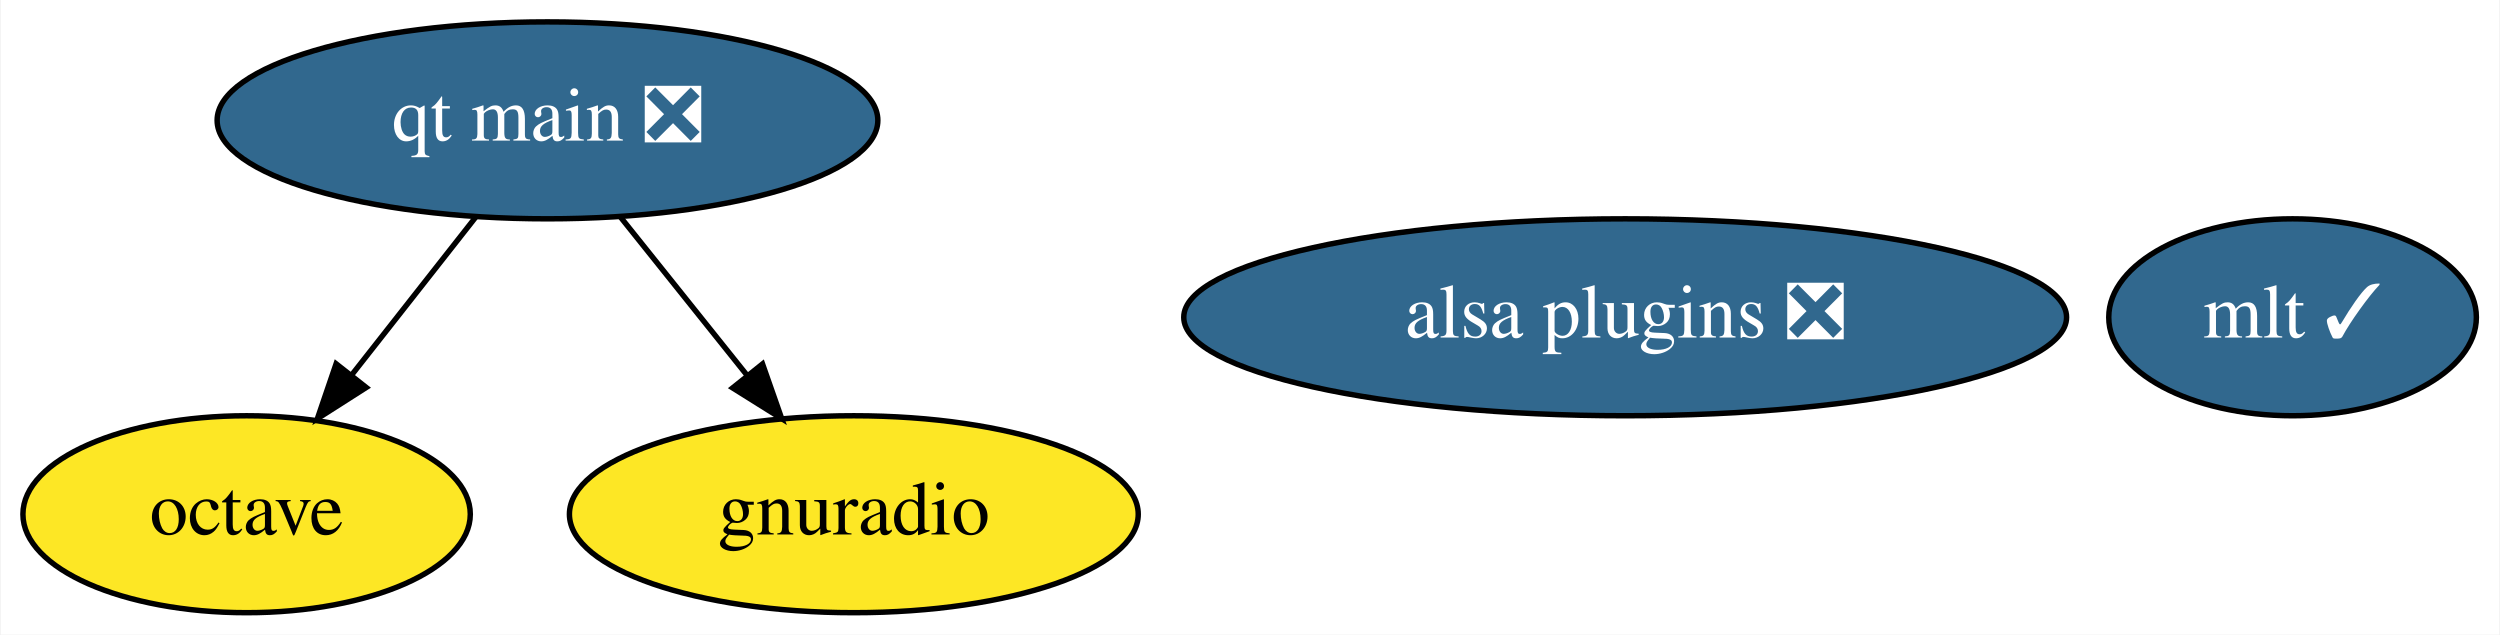
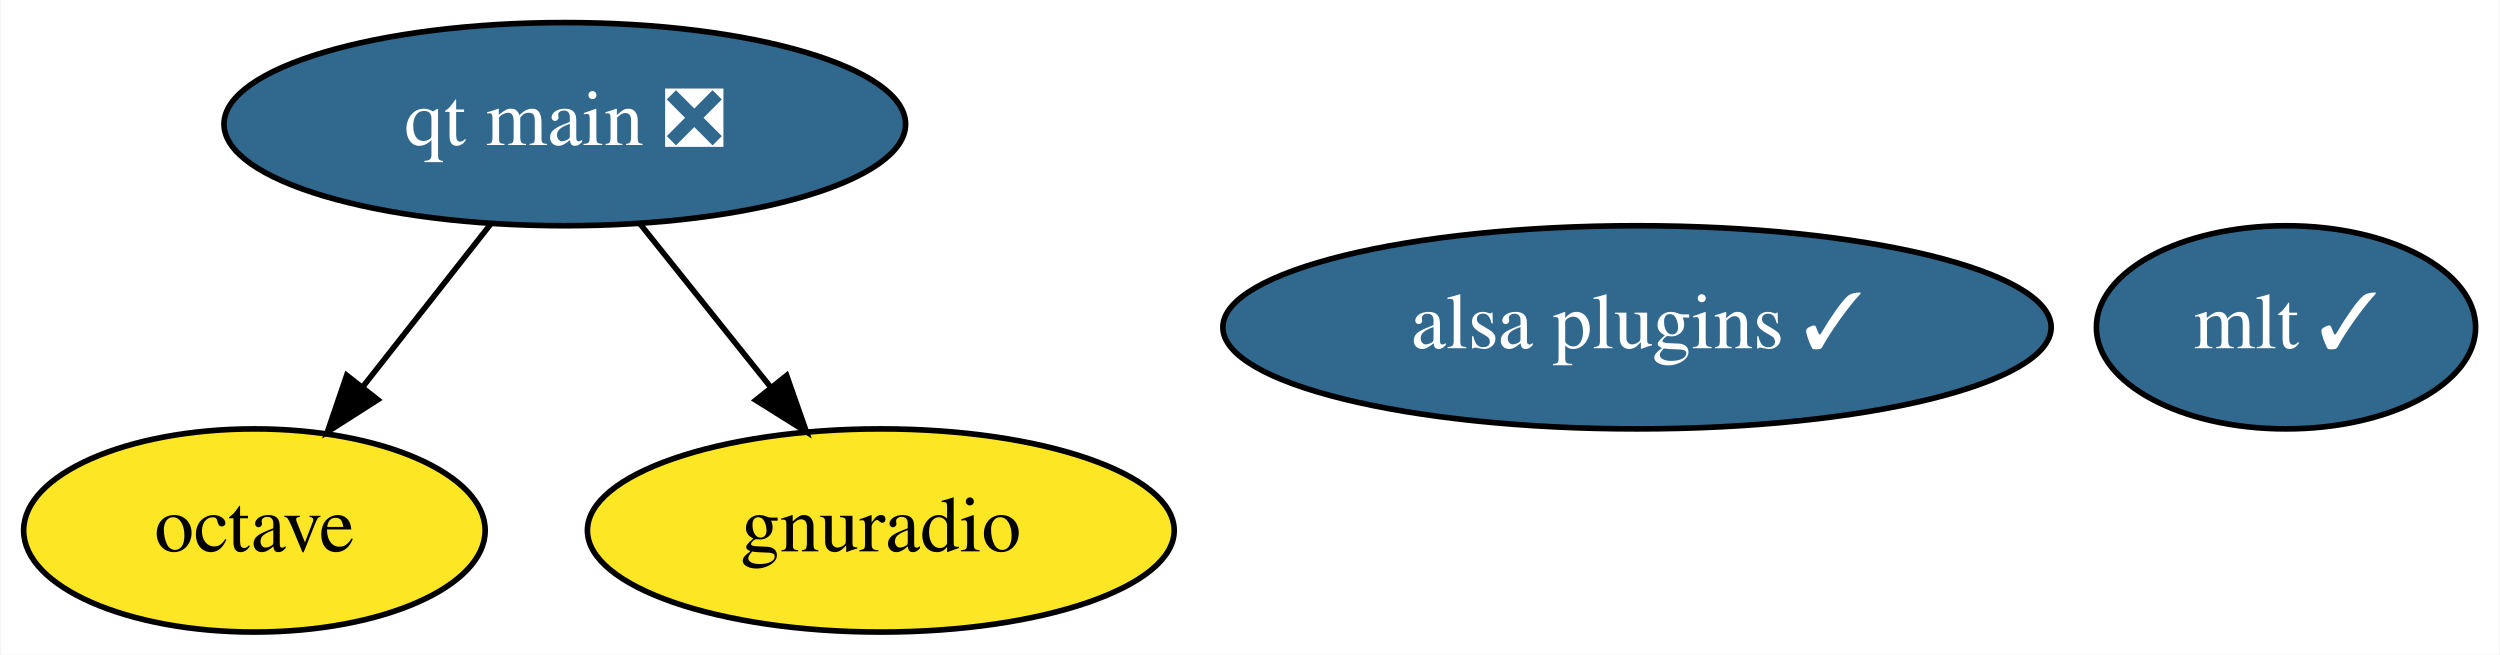
- <svg xmlns="http://www.w3.org/2000/svg" xmlns:xlink="http://www.w3.org/1999/xlink" width="457pt" height="116pt" viewBox="0.00 0.00 456.74 116.00">
+ <svg xmlns="http://www.w3.org/2000/svg" xmlns:xlink="http://www.w3.org/1999/xlink" width="443pt" height="116pt" viewBox="0.00 0.00 442.74 116.00">
  <g id="graph0" class="graph" transform="scale(1 1) rotate(0) translate(4 112)">
-     <polygon fill="white" stroke="transparent" points="-4,4 -4,-112 452.74,-112 452.74,4 -4,4" />
+     <polygon fill="white" stroke="transparent" points="-4,4 -4,-112 438.74,-112 438.74,4 -4,4" />
    <g id="node1" class="node">
      <g id="a_node1">
        <a xlink:href="https://github.com/conda-forge/octave-feedstock" xlink:title="octave">
          <ellipse fill="#fde725" stroke="black" cx="40.95" cy="-18" rx="40.89" ry="18" />
          <text text-anchor="middle" x="40.95" y="-14.3" font-family="Times,serif" font-size="14.00">octave</text>
        </a>
      </g>
    </g>
    <g id="node2" class="node">
      <g id="a_node2">
        <a xlink:href="https://github.com/conda-forge/mlt-feedstock/pull/14" xlink:title="mlt ✓">
-           <ellipse fill="#31688e" stroke="black" cx="414.95" cy="-54" rx="33.6" ry="18" />
-           <text text-anchor="middle" x="414.95" y="-50.3" font-family="Times,serif" font-size="14.00" fill="white">mlt ✓</text>
+           <ellipse fill="#31688e" stroke="black" cx="400.95" cy="-54" rx="33.6" ry="18" />
+           <text text-anchor="middle" x="400.95" y="-50.3" font-family="Times,serif" font-size="14.00" fill="white">mlt ✓</text>
        </a>
      </g>
    </g>
    <g id="node3" class="node">
      <g id="a_node3">
        <a xlink:href="https://github.com/conda-forge/gnuradio-feedstock" xlink:title="gnuradio">
          <ellipse fill="#fde725" stroke="black" cx="151.95" cy="-18" rx="51.99" ry="18" />
          <text text-anchor="middle" x="151.95" y="-14.3" font-family="Times,serif" font-size="14.00">gnuradio</text>
        </a>
      </g>
    </g>
    <g id="node4" class="node">
      <g id="a_node4">
-         <a xlink:href="https://github.com/conda-forge/alsa-plugins-feedstock/pull/11" xlink:title="alsa plugins ❎">
-           <ellipse fill="#31688e" stroke="black" cx="292.95" cy="-54" rx="80.69" ry="18" />
-           <text text-anchor="middle" x="292.95" y="-50.3" font-family="Times,serif" font-size="14.00" fill="white">alsa plugins ❎</text>
+         <a xlink:href="https://github.com/conda-forge/alsa-plugins-feedstock/pull/11" xlink:title="alsa plugins ✓">
+           <ellipse fill="#31688e" stroke="black" cx="285.95" cy="-54" rx="73.39" ry="18" />
+           <text text-anchor="middle" x="285.95" y="-50.3" font-family="Times,serif" font-size="14.00" fill="white">alsa plugins ✓</text>
        </a>
      </g>
    </g>
    <g id="node5" class="node">
      <g id="a_node5">
        <a xlink:href="https://github.com/conda-forge/qt-main-feedstock/pull/31" xlink:title="qt main ❎">
          <ellipse fill="#31688e" stroke="black" cx="95.95" cy="-90" rx="60.39" ry="18" />
          <text text-anchor="middle" x="95.95" y="-86.3" font-family="Times,serif" font-size="14.00" fill="white">qt main ❎</text>
        </a>
      </g>
    </g>
    <g id="edge2" class="edge">
      <path fill="none" stroke="black" d="M82.91,-72.41C76.13,-63.78 67.71,-53.06 60.19,-43.5" />
      <polygon fill="black" stroke="black" points="62.82,-41.17 53.89,-35.47 57.31,-45.5 62.82,-41.17" />
    </g>
    <g id="edge1" class="edge">
      <path fill="none" stroke="black" d="M109.22,-72.41C116.12,-63.78 124.7,-53.06 132.35,-43.5" />
      <polygon fill="black" stroke="black" points="135.26,-45.47 138.77,-35.47 129.79,-41.09 135.26,-45.47" />
    </g>
  </g>
</svg>
